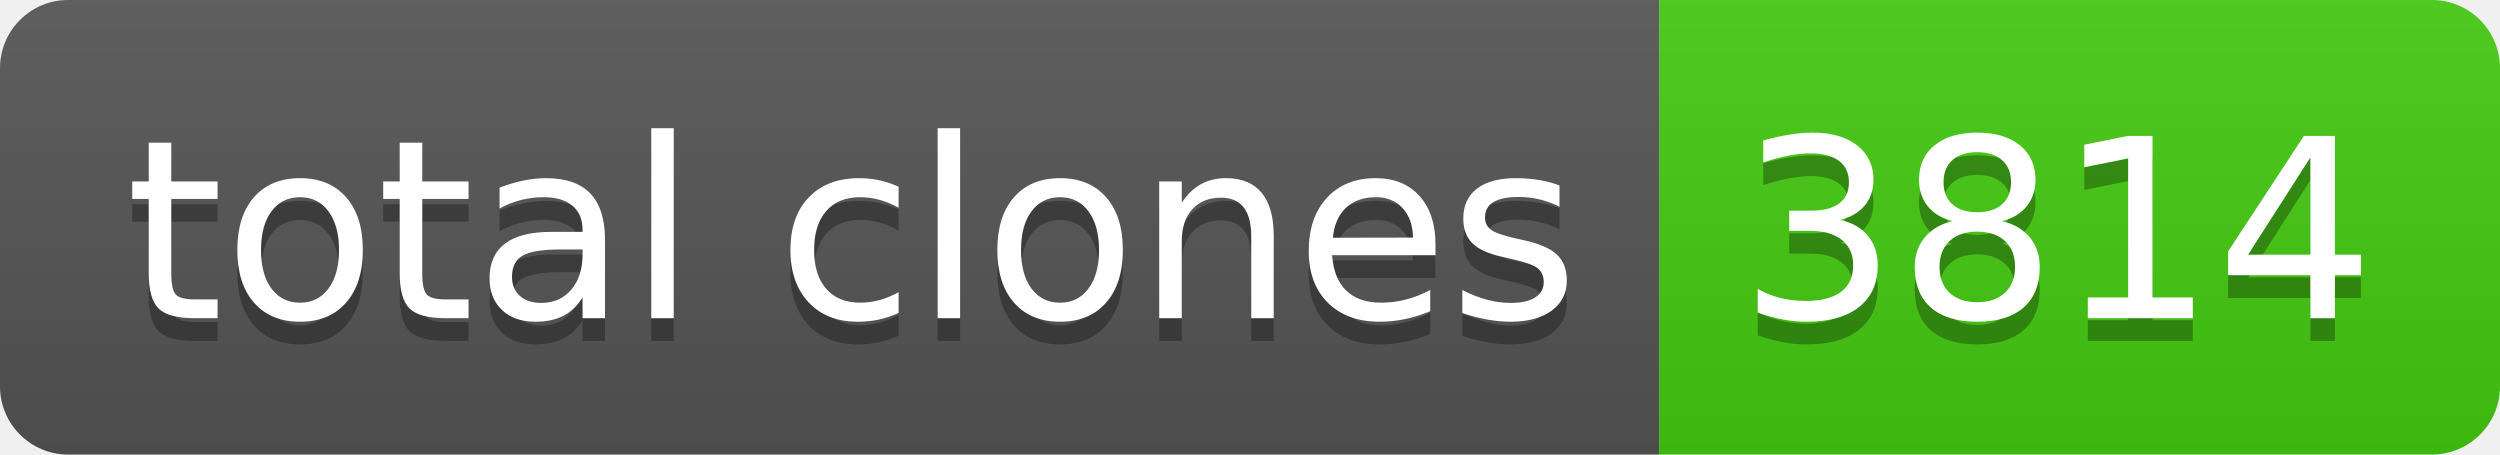
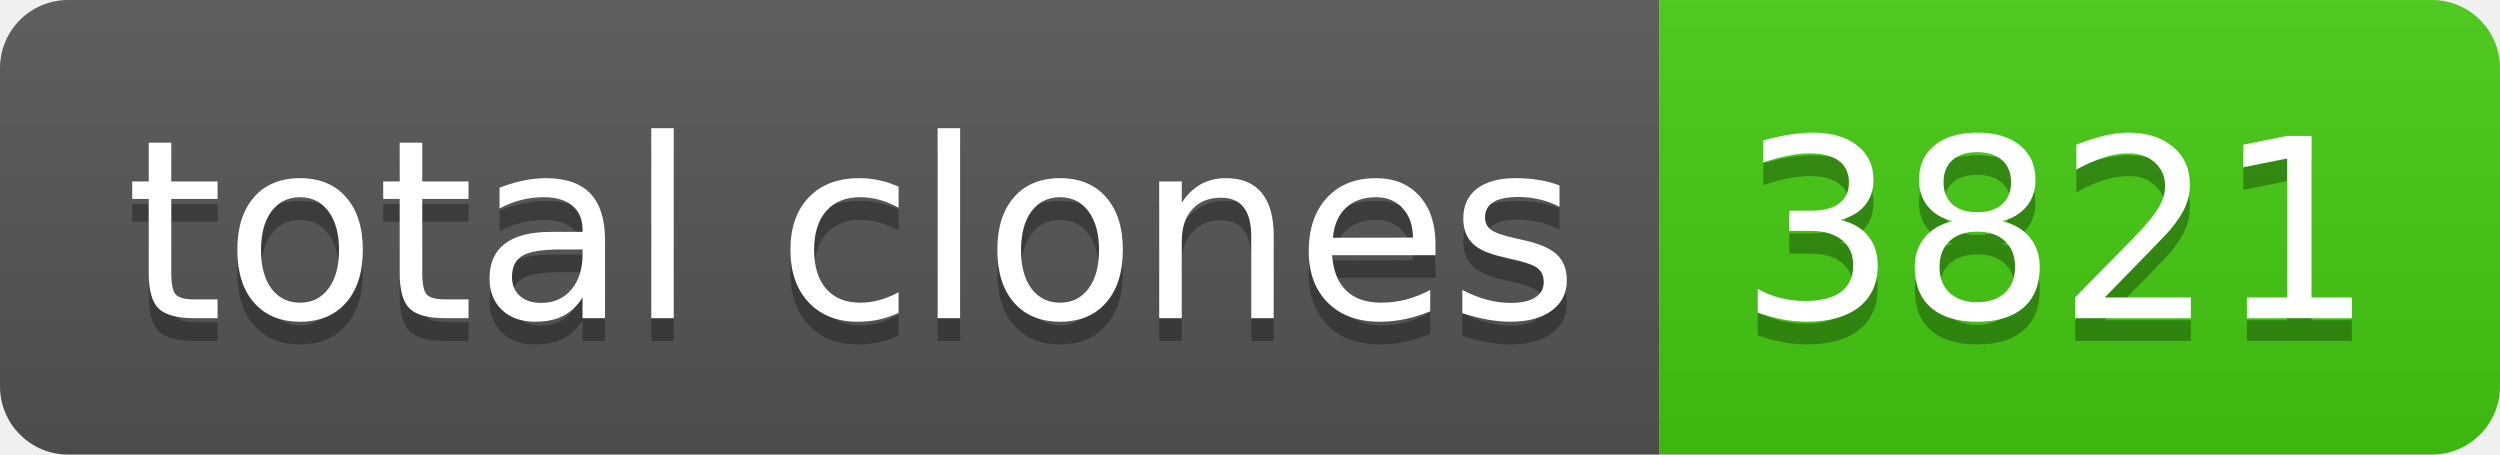
- <svg xmlns="http://www.w3.org/2000/svg" width="110" height="20" role="img" aria-label="total clones: 3814">
+ <svg xmlns="http://www.w3.org/2000/svg" width="110" height="20" role="img" aria-label="total clones: 3821">
  <linearGradient id="s" x2="0" y2="100%">
    <stop offset="0" stop-color="#bbb" stop-opacity=".1" />
    <stop offset="1" stop-opacity=".1" />
  </linearGradient>
  <clipPath id="r">
    <rect width="110" height="20" rx="3" fill="#fff" />
  </clipPath>
  <g clip-path="url(#r)">
    <rect width="73" height="20" fill="#555" />
    <rect x="73" width="37" height="20" fill="#4c1" />
    <rect width="110" height="20" fill="url(#s)" />
  </g>
  <g fill="#fff" text-anchor="middle" font-family="Verdana,Geneva,DejaVu Sans,sans-serif" text-rendering="geometricPrecision" font-size="110">
    <text aria-hidden="true" x="375" y="150" fill="#010101" fill-opacity=".3" transform="scale(.1)" textLength="630">total clones</text>
    <text x="375" y="140" transform="scale(.1)" fill="#fff" textLength="630">total clones</text>
-     <text aria-hidden="true" x="905" y="150" fill="#010101" fill-opacity=".3" transform="scale(.1)" textLength="270">3814</text>
-     <text x="905" y="140" transform="scale(.1)" fill="#fff" textLength="270">3814</text>
+     <text aria-hidden="true" x="905" y="150" fill="#010101" fill-opacity=".3" transform="scale(.1)" textLength="270">3821</text>
+     <text x="905" y="140" transform="scale(.1)" fill="#fff" textLength="270">3821</text>
  </g>
</svg>
